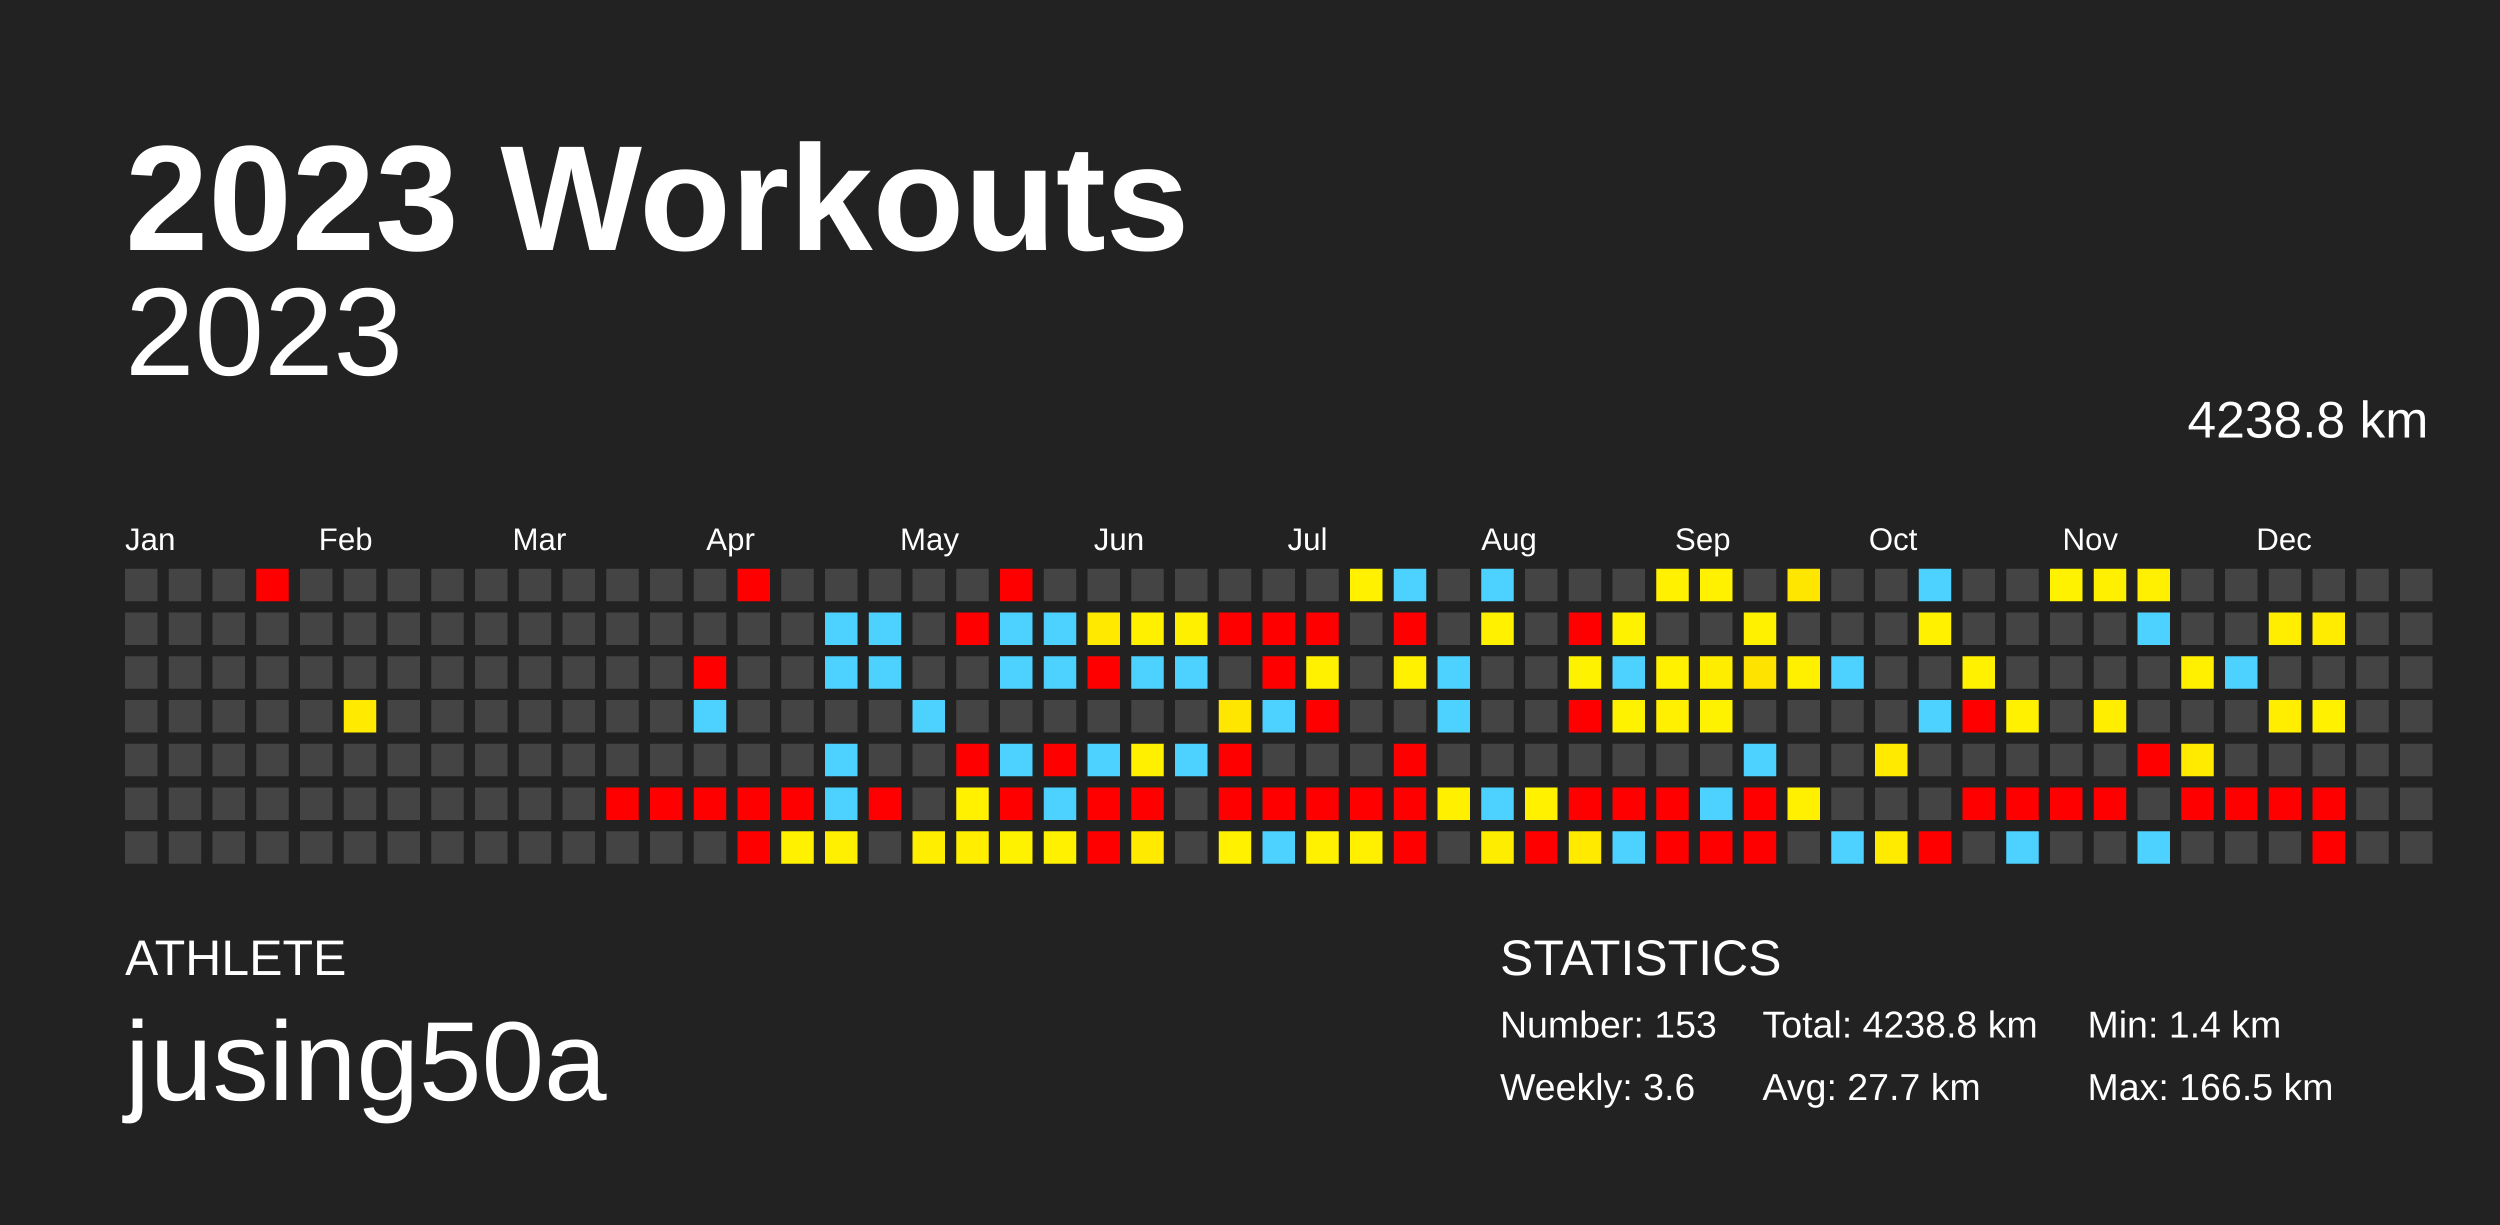
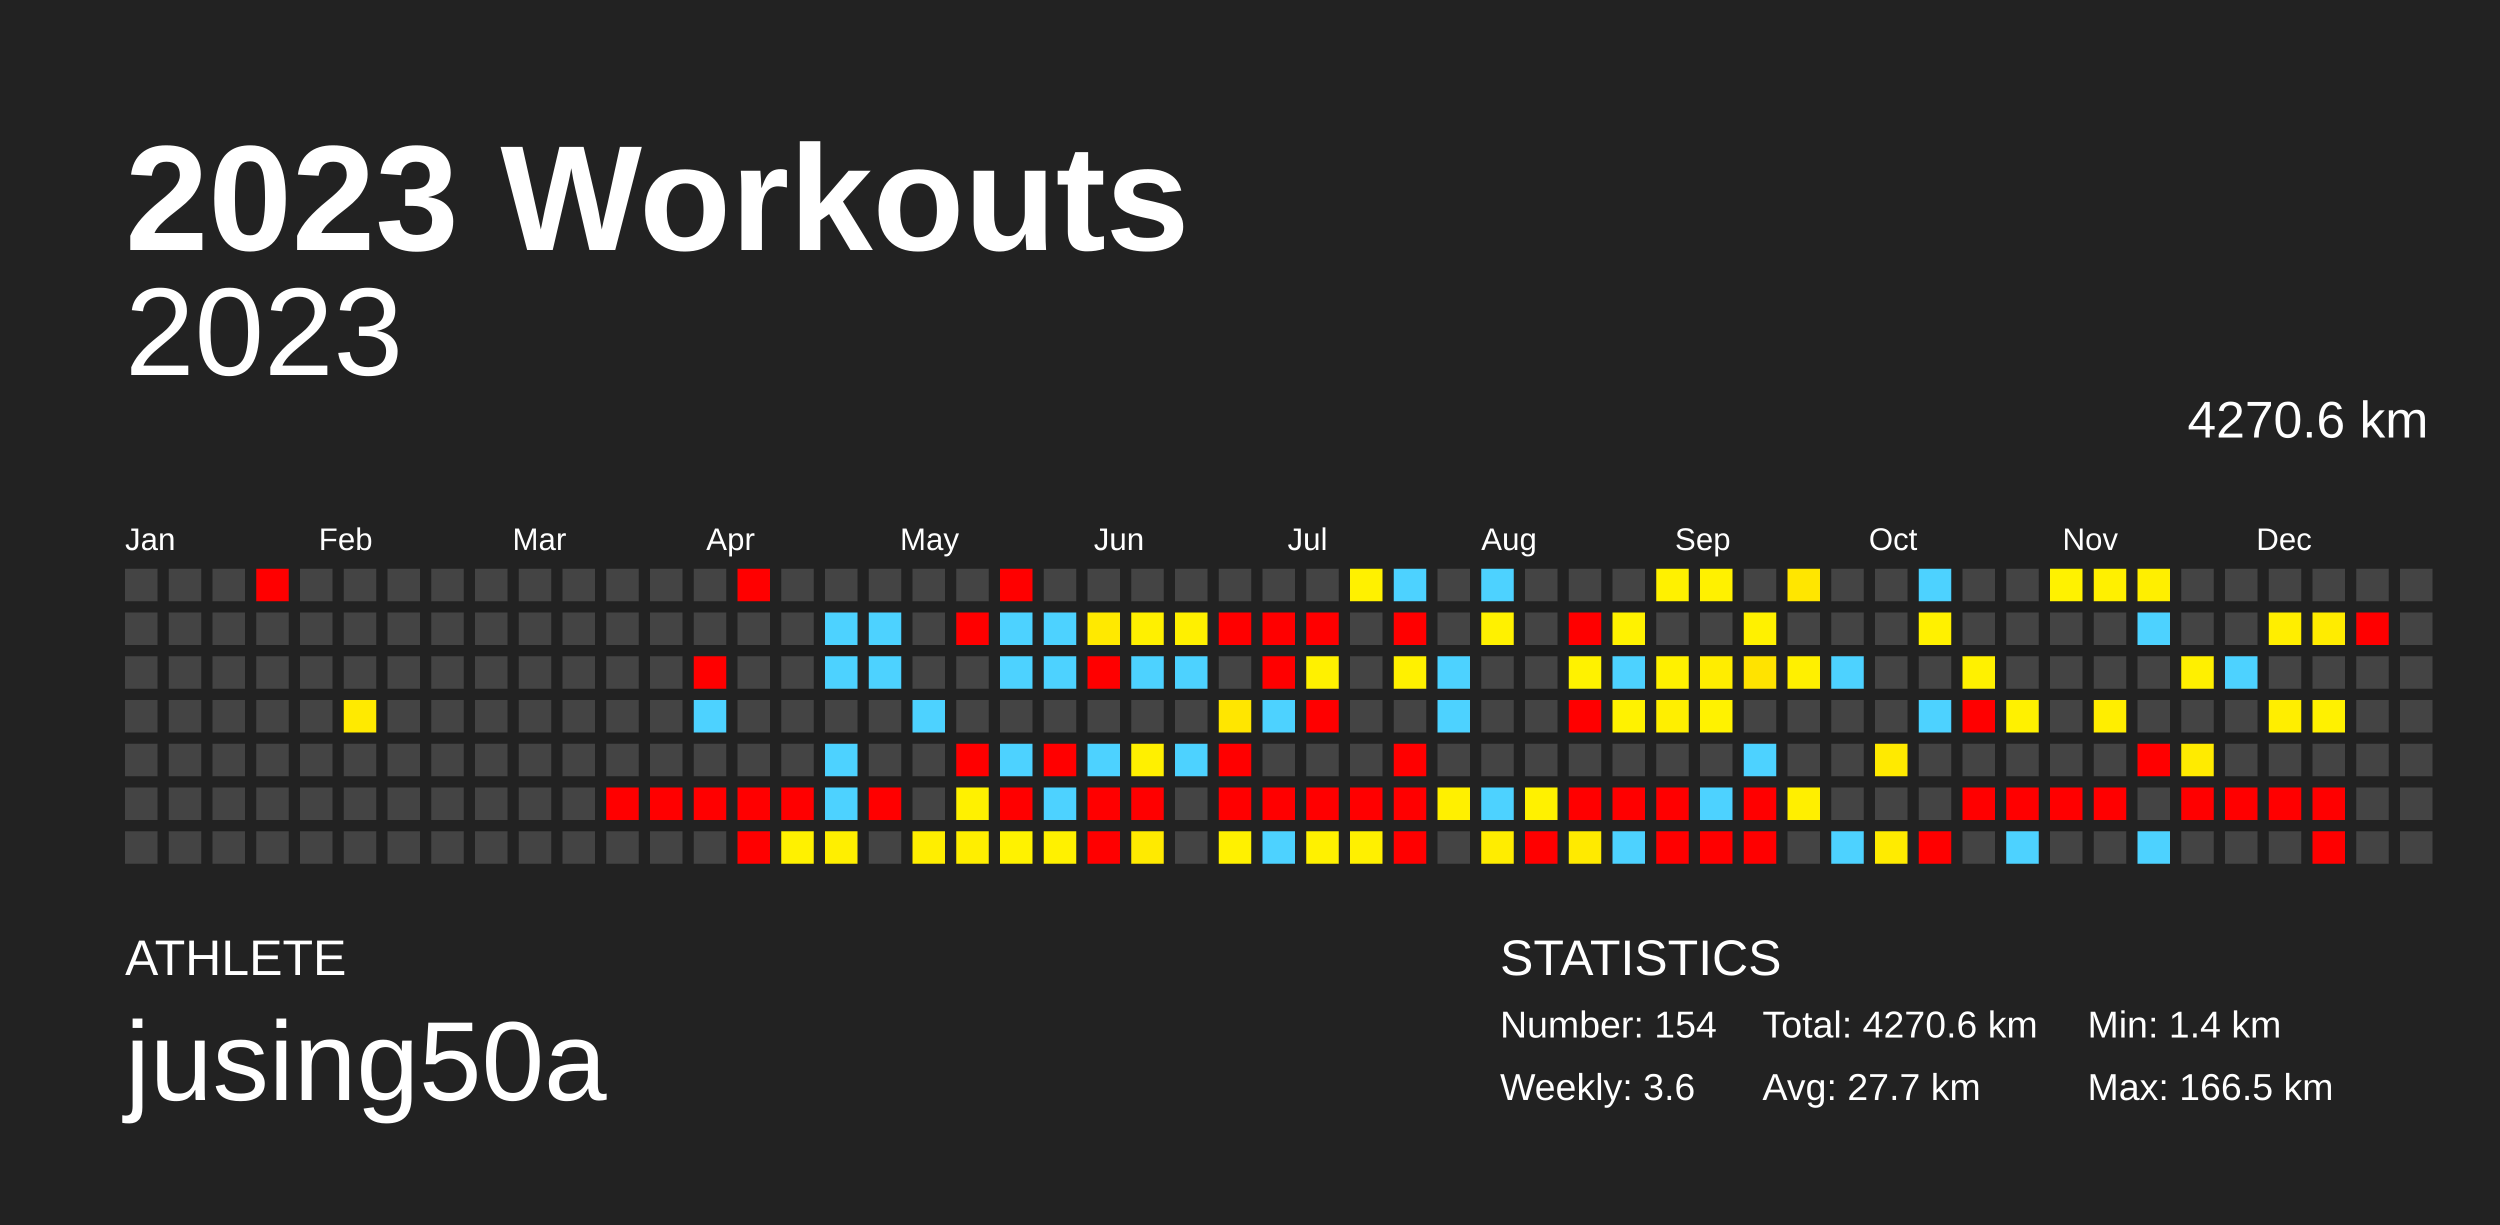
<svg xmlns="http://www.w3.org/2000/svg" baseProfile="full" height="98mm" version="1.1" viewBox="0,0,200,98" width="200mm">
  <defs />
  <rect fill="#222222" height="98" width="200" x="0" y="0" />
  <text fill="#FFFFFF" style="font-size:12px; font-family:Arial; font-weight:bold;" x="10" y="20">2023 Workouts</text>
  <text fill="#FFFFFF" style="font-size:4px; font-family:Arial" x="10" y="78">ATHLETE</text>
  <text fill="#FFFFFF" style="font-size:9px; font-family:Arial" x="10" y="88">jusing50a</text>
  <text fill="#FFFFFF" style="font-size:4px; font-family:Arial" x="120" y="78">STATISTICS</text>
-   <text fill="#FFFFFF" style="font-size:3px; font-family:Arial" x="120" y="83">Number: 153</text>
+   <text fill="#FFFFFF" style="font-size:3px; font-family:Arial" x="120" y="83">Number: 154</text>
  <text fill="#FFFFFF" style="font-size:3px; font-family:Arial" x="120" y="88">Weekly: 3.6</text>
-   <text fill="#FFFFFF" style="font-size:3px; font-family:Arial" x="141" y="83">Total: 4238.8 km</text>
+   <text fill="#FFFFFF" style="font-size:3px; font-family:Arial" x="141" y="83">Total: 4270.6 km</text>
  <text fill="#FFFFFF" style="font-size:3px; font-family:Arial" x="141" y="88">Avg: 27.7 km</text>
  <text fill="#FFFFFF" style="font-size:3px; font-family:Arial" x="167" y="83">Min: 1.4 km</text>
  <text fill="#FFFFFF" style="font-size:3px; font-family:Arial" x="167" y="88">Max: 166.5 km</text>
  <text alignment-baseline="hanging" fill="#FFFFFF" style="font-size:10.0px; font-family:Arial;" x="10" y="30">2023</text>
-   <text alignment-baseline="hanging" fill="#FFFFFF" style="font-size:4.125px; font-family:Arial;" x="175" y="35">4238.8 km</text>
+   <text alignment-baseline="hanging" fill="#FFFFFF" style="font-size:4.125px; font-family:Arial;" x="175" y="35">4270.6 km</text>
  <text fill="#FFFFFF" style="font-size:2.5px; font-family:Arial" x="10.0" y="44">Jan</text>
  <text fill="#FFFFFF" style="font-size:2.5px; font-family:Arial" x="25.5" y="44">Feb</text>
  <text fill="#FFFFFF" style="font-size:2.5px; font-family:Arial" x="41.0" y="44">Mar</text>
  <text fill="#FFFFFF" style="font-size:2.5px; font-family:Arial" x="56.5" y="44">Apr</text>
  <text fill="#FFFFFF" style="font-size:2.5px; font-family:Arial" x="72.0" y="44">May</text>
  <text fill="#FFFFFF" style="font-size:2.5px; font-family:Arial" x="87.5" y="44">Jun</text>
  <text fill="#FFFFFF" style="font-size:2.5px; font-family:Arial" x="103.0" y="44">Jul</text>
  <text fill="#FFFFFF" style="font-size:2.5px; font-family:Arial" x="118.5" y="44">Aug</text>
  <text fill="#FFFFFF" style="font-size:2.5px; font-family:Arial" x="134.0" y="44">Sep</text>
  <text fill="#FFFFFF" style="font-size:2.5px; font-family:Arial" x="149.5" y="44">Oct</text>
  <text fill="#FFFFFF" style="font-size:2.5px; font-family:Arial" x="165.0" y="44">Nov</text>
  <text fill="#FFFFFF" style="font-size:2.5px; font-family:Arial" x="180.5" y="44">Dec</text>
  <rect fill="#444444" height="2.6" width="2.6" x="10.0" y="45.5" />
  <rect fill="#444444" height="2.6" width="2.6" x="10.0" y="49.0" />
  <rect fill="#444444" height="2.6" width="2.6" x="10.0" y="52.5" />
  <rect fill="#444444" height="2.6" width="2.6" x="10.0" y="56.0" />
  <rect fill="#444444" height="2.6" width="2.6" x="10.0" y="59.5" />
  <rect fill="#444444" height="2.6" width="2.6" x="10.0" y="63.0" />
  <rect fill="#444444" height="2.6" width="2.6" x="10.0" y="66.5" />
  <rect fill="#444444" height="2.6" width="2.6" x="13.5" y="45.5" />
  <rect fill="#444444" height="2.6" width="2.6" x="13.5" y="49.0" />
  <rect fill="#444444" height="2.6" width="2.6" x="13.5" y="52.5" />
  <rect fill="#444444" height="2.6" width="2.6" x="13.5" y="56.0" />
  <rect fill="#444444" height="2.6" width="2.6" x="13.5" y="59.5" />
  <rect fill="#444444" height="2.6" width="2.6" x="13.5" y="63.0" />
  <rect fill="#444444" height="2.6" width="2.6" x="13.5" y="66.5" />
  <rect fill="#444444" height="2.6" width="2.6" x="17.0" y="45.5" />
  <rect fill="#444444" height="2.6" width="2.6" x="17.0" y="49.0" />
  <rect fill="#444444" height="2.6" width="2.6" x="17.0" y="52.5" />
  <rect fill="#444444" height="2.6" width="2.6" x="17.0" y="56.0" />
  <rect fill="#444444" height="2.6" width="2.6" x="17.0" y="59.5" />
  <rect fill="#444444" height="2.6" width="2.6" x="17.0" y="63.0" />
  <rect fill="#444444" height="2.6" width="2.6" x="17.0" y="66.5" />
  <rect fill="red" height="2.6" width="2.6" x="20.5" y="45.5" />
  <rect fill="#444444" height="2.6" width="2.6" x="20.5" y="49.0" />
  <rect fill="#444444" height="2.6" width="2.6" x="20.5" y="52.5" />
  <rect fill="#444444" height="2.6" width="2.6" x="20.5" y="56.0" />
  <rect fill="#444444" height="2.6" width="2.6" x="20.5" y="59.5" />
  <rect fill="#444444" height="2.6" width="2.6" x="20.5" y="63.0" />
  <rect fill="#444444" height="2.6" width="2.6" x="20.5" y="66.5" />
  <rect fill="#444444" height="2.6" width="2.6" x="24.0" y="45.5" />
  <rect fill="#444444" height="2.6" width="2.6" x="24.0" y="49.0" />
  <rect fill="#444444" height="2.6" width="2.6" x="24.0" y="52.5" />
  <rect fill="#444444" height="2.6" width="2.6" x="24.0" y="56.0" />
  <rect fill="#444444" height="2.6" width="2.6" x="24.0" y="59.5" />
  <rect fill="#444444" height="2.6" width="2.6" x="24.0" y="63.0" />
  <rect fill="#444444" height="2.6" width="2.6" x="24.0" y="66.5" />
  <rect fill="#444444" height="2.6" width="2.6" x="27.5" y="45.5" />
  <rect fill="#444444" height="2.6" width="2.6" x="27.5" y="49.0" />
  <rect fill="#444444" height="2.6" width="2.6" x="27.5" y="52.5" />
  <rect fill="#ffea00" height="2.6" width="2.6" x="27.5" y="56.0" />
  <rect fill="#444444" height="2.6" width="2.6" x="27.5" y="59.5" />
  <rect fill="#444444" height="2.6" width="2.6" x="27.5" y="63.0" />
  <rect fill="#444444" height="2.6" width="2.6" x="27.5" y="66.5" />
  <rect fill="#444444" height="2.6" width="2.6" x="31.0" y="45.5" />
  <rect fill="#444444" height="2.6" width="2.6" x="31.0" y="49.0" />
  <rect fill="#444444" height="2.6" width="2.6" x="31.0" y="52.5" />
  <rect fill="#444444" height="2.6" width="2.6" x="31.0" y="56.0" />
  <rect fill="#444444" height="2.6" width="2.6" x="31.0" y="59.5" />
  <rect fill="#444444" height="2.6" width="2.6" x="31.0" y="63.0" />
  <rect fill="#444444" height="2.6" width="2.6" x="31.0" y="66.5" />
  <rect fill="#444444" height="2.6" width="2.6" x="34.5" y="45.5" />
  <rect fill="#444444" height="2.6" width="2.6" x="34.5" y="49.0" />
  <rect fill="#444444" height="2.6" width="2.6" x="34.5" y="52.5" />
  <rect fill="#444444" height="2.6" width="2.6" x="34.5" y="56.0" />
  <rect fill="#444444" height="2.6" width="2.6" x="34.5" y="59.5" />
  <rect fill="#444444" height="2.6" width="2.6" x="34.5" y="63.0" />
  <rect fill="#444444" height="2.6" width="2.6" x="34.5" y="66.5" />
  <rect fill="#444444" height="2.6" width="2.6" x="38.0" y="45.5" />
  <rect fill="#444444" height="2.6" width="2.6" x="38.0" y="49.0" />
  <rect fill="#444444" height="2.6" width="2.6" x="38.0" y="52.5" />
  <rect fill="#444444" height="2.6" width="2.6" x="38.0" y="56.0" />
  <rect fill="#444444" height="2.6" width="2.6" x="38.0" y="59.5" />
  <rect fill="#444444" height="2.6" width="2.6" x="38.0" y="63.0" />
  <rect fill="#444444" height="2.6" width="2.6" x="38.0" y="66.5" />
  <rect fill="#444444" height="2.6" width="2.6" x="41.5" y="45.5" />
  <rect fill="#444444" height="2.6" width="2.6" x="41.5" y="49.0" />
  <rect fill="#444444" height="2.6" width="2.6" x="41.5" y="52.5" />
  <rect fill="#444444" height="2.6" width="2.6" x="41.5" y="56.0" />
  <rect fill="#444444" height="2.6" width="2.6" x="41.5" y="59.5" />
  <rect fill="#444444" height="2.6" width="2.6" x="41.5" y="63.0" />
  <rect fill="#444444" height="2.6" width="2.6" x="41.5" y="66.5" />
  <rect fill="#444444" height="2.6" width="2.6" x="45.0" y="45.5" />
  <rect fill="#444444" height="2.6" width="2.6" x="45.0" y="49.0" />
  <rect fill="#444444" height="2.6" width="2.6" x="45.0" y="52.5" />
  <rect fill="#444444" height="2.6" width="2.6" x="45.0" y="56.0" />
  <rect fill="#444444" height="2.6" width="2.6" x="45.0" y="59.5" />
  <rect fill="#444444" height="2.6" width="2.6" x="45.0" y="63.0" />
  <rect fill="#444444" height="2.6" width="2.6" x="45.0" y="66.5" />
  <rect fill="#444444" height="2.6" width="2.6" x="48.5" y="45.5" />
  <rect fill="#444444" height="2.6" width="2.6" x="48.5" y="49.0" />
  <rect fill="#444444" height="2.6" width="2.6" x="48.5" y="52.5" />
  <rect fill="#444444" height="2.6" width="2.6" x="48.5" y="56.0" />
  <rect fill="#444444" height="2.6" width="2.6" x="48.5" y="59.5" />
  <rect fill="red" height="2.6" width="2.6" x="48.5" y="63.0" />
  <rect fill="#444444" height="2.6" width="2.6" x="48.5" y="66.5" />
  <rect fill="#444444" height="2.6" width="2.6" x="52.0" y="45.5" />
  <rect fill="#444444" height="2.6" width="2.6" x="52.0" y="49.0" />
  <rect fill="#444444" height="2.6" width="2.6" x="52.0" y="52.5" />
  <rect fill="#444444" height="2.6" width="2.6" x="52.0" y="56.0" />
  <rect fill="#444444" height="2.6" width="2.6" x="52.0" y="59.5" />
  <rect fill="red" height="2.6" width="2.6" x="52.0" y="63.0" />
  <rect fill="#444444" height="2.6" width="2.6" x="52.0" y="66.5" />
  <rect fill="#444444" height="2.6" width="2.6" x="55.5" y="45.5" />
  <rect fill="#444444" height="2.6" width="2.6" x="55.5" y="49.0" />
  <rect fill="red" height="2.6" width="2.6" x="55.5" y="52.5" />
  <rect fill="#4dd2ff" height="2.6" width="2.6" x="55.5" y="56.0" />
  <rect fill="#444444" height="2.6" width="2.6" x="55.5" y="59.5" />
  <rect fill="red" height="2.6" width="2.6" x="55.5" y="63.0" />
  <rect fill="#444444" height="2.6" width="2.6" x="55.5" y="66.5" />
  <rect fill="red" height="2.6" width="2.6" x="59.0" y="45.5" />
  <rect fill="#444444" height="2.6" width="2.6" x="59.0" y="49.0" />
  <rect fill="#444444" height="2.6" width="2.6" x="59.0" y="52.5" />
  <rect fill="#444444" height="2.6" width="2.6" x="59.0" y="56.0" />
  <rect fill="#444444" height="2.6" width="2.6" x="59.0" y="59.5" />
  <rect fill="red" height="2.6" width="2.6" x="59.0" y="63.0" />
  <rect fill="red" height="2.6" width="2.6" x="59.0" y="66.5" />
  <rect fill="#444444" height="2.6" width="2.6" x="62.5" y="45.5" />
  <rect fill="#444444" height="2.6" width="2.6" x="62.5" y="49.0" />
  <rect fill="#444444" height="2.6" width="2.6" x="62.5" y="52.5" />
  <rect fill="#444444" height="2.6" width="2.6" x="62.5" y="56.0" />
  <rect fill="#444444" height="2.6" width="2.6" x="62.5" y="59.5" />
  <rect fill="red" height="2.6" width="2.6" x="62.5" y="63.0" />
  <rect fill="#fff100" height="2.6" width="2.6" x="62.5" y="66.5" />
  <rect fill="#444444" height="2.6" width="2.6" x="66.0" y="45.5" />
  <rect fill="#4dd2ff" height="2.6" width="2.6" x="66.0" y="49.0" />
  <rect fill="#4dd2ff" height="2.6" width="2.6" x="66.0" y="52.5" />
  <rect fill="#444444" height="2.6" width="2.6" x="66.0" y="56.0" />
  <rect fill="#4dd2ff" height="2.6" width="2.6" x="66.0" y="59.5" />
  <rect fill="#4dd2ff" height="2.6" width="2.6" x="66.0" y="63.0" />
  <rect fill="#ffef00" height="2.6" width="2.6" x="66.0" y="66.5" />
  <rect fill="#444444" height="2.6" width="2.6" x="69.5" y="45.5" />
  <rect fill="#4dd2ff" height="2.6" width="2.6" x="69.5" y="49.0" />
  <rect fill="#4dd2ff" height="2.6" width="2.6" x="69.5" y="52.5" />
  <rect fill="#444444" height="2.6" width="2.6" x="69.5" y="56.0" />
  <rect fill="#444444" height="2.6" width="2.6" x="69.5" y="59.5" />
  <rect fill="red" height="2.6" width="2.6" x="69.5" y="63.0" />
  <rect fill="#444444" height="2.6" width="2.6" x="69.5" y="66.5" />
  <rect fill="#444444" height="2.6" width="2.6" x="73.0" y="45.5" />
  <rect fill="#444444" height="2.6" width="2.6" x="73.0" y="49.0" />
  <rect fill="#444444" height="2.6" width="2.6" x="73.0" y="52.5" />
  <rect fill="#4dd2ff" height="2.6" width="2.6" x="73.0" y="56.0" />
  <rect fill="#444444" height="2.6" width="2.6" x="73.0" y="59.5" />
  <rect fill="#444444" height="2.6" width="2.6" x="73.0" y="63.0" />
  <rect fill="#ffee00" height="2.6" width="2.6" x="73.0" y="66.5" />
  <rect fill="#444444" height="2.6" width="2.6" x="76.5" y="45.5" />
  <rect fill="red" height="2.6" width="2.6" x="76.5" y="49.0" />
  <rect fill="#444444" height="2.6" width="2.6" x="76.5" y="52.5" />
  <rect fill="#444444" height="2.6" width="2.6" x="76.5" y="56.0" />
  <rect fill="red" height="2.6" width="2.6" x="76.5" y="59.5" />
  <rect fill="#fff100" height="2.6" width="2.6" x="76.5" y="63.0" />
  <rect fill="#ffee00" height="2.6" width="2.6" x="76.5" y="66.5" />
  <rect fill="red" height="2.6" width="2.6" x="80.0" y="45.5" />
  <rect fill="#4dd2ff" height="2.6" width="2.6" x="80.0" y="49.0" />
  <rect fill="#4dd2ff" height="2.6" width="2.6" x="80.0" y="52.5" />
  <rect fill="#444444" height="2.6" width="2.6" x="80.0" y="56.0" />
  <rect fill="#4dd2ff" height="2.6" width="2.6" x="80.0" y="59.5" />
  <rect fill="red" height="2.6" width="2.6" x="80.0" y="63.0" />
  <rect fill="#fff200" height="2.6" width="2.6" x="80.0" y="66.5" />
  <rect fill="#444444" height="2.6" width="2.6" x="83.5" y="45.5" />
  <rect fill="#4dd2ff" height="2.6" width="2.6" x="83.5" y="49.0" />
  <rect fill="#4dd2ff" height="2.6" width="2.6" x="83.5" y="52.5" />
  <rect fill="#444444" height="2.6" width="2.6" x="83.5" y="56.0" />
  <rect fill="red" height="2.6" width="2.6" x="83.5" y="59.5" />
  <rect fill="#4dd2ff" height="2.6" width="2.6" x="83.5" y="63.0" />
  <rect fill="#fff100" height="2.6" width="2.6" x="83.5" y="66.5" />
  <rect fill="#444444" height="2.6" width="2.6" x="87.0" y="45.5" />
  <rect fill="#ffe900" height="2.6" width="2.6" x="87.0" y="49.0" />
  <rect fill="red" height="2.6" width="2.6" x="87.0" y="52.5" />
  <rect fill="#444444" height="2.6" width="2.6" x="87.0" y="56.0" />
  <rect fill="#4dd2ff" height="2.6" width="2.6" x="87.0" y="59.5" />
  <rect fill="red" height="2.6" width="2.6" x="87.0" y="63.0" />
  <rect fill="red" height="2.6" width="2.6" x="87.0" y="66.5" />
  <rect fill="#444444" height="2.6" width="2.6" x="90.5" y="45.5" />
  <rect fill="#fff000" height="2.6" width="2.6" x="90.5" y="49.0" />
  <rect fill="#4dd2ff" height="2.6" width="2.6" x="90.5" y="52.5" />
  <rect fill="#444444" height="2.6" width="2.6" x="90.5" y="56.0" />
  <rect fill="#fff000" height="2.6" width="2.6" x="90.5" y="59.5" />
  <rect fill="red" height="2.6" width="2.6" x="90.5" y="63.0" />
  <rect fill="#ffea00" height="2.6" width="2.6" x="90.5" y="66.5" />
  <rect fill="#444444" height="2.6" width="2.6" x="94.0" y="45.5" />
  <rect fill="#fff000" height="2.6" width="2.6" x="94.0" y="49.0" />
  <rect fill="#4dd2ff" height="2.6" width="2.6" x="94.0" y="52.5" />
  <rect fill="#444444" height="2.6" width="2.6" x="94.0" y="56.0" />
  <rect fill="#4dd2ff" height="2.6" width="2.6" x="94.0" y="59.5" />
  <rect fill="#444444" height="2.6" width="2.6" x="94.0" y="63.0" />
  <rect fill="#444444" height="2.6" width="2.6" x="94.0" y="66.5" />
  <rect fill="#444444" height="2.6" width="2.6" x="97.5" y="45.5" />
  <rect fill="red" height="2.6" width="2.6" x="97.5" y="49.0" />
  <rect fill="#444444" height="2.6" width="2.6" x="97.5" y="52.5" />
  <rect fill="#ffe600" height="2.6" width="2.6" x="97.5" y="56.0" />
  <rect fill="red" height="2.6" width="2.6" x="97.5" y="59.5" />
  <rect fill="red" height="2.6" width="2.6" x="97.5" y="63.0" />
  <rect fill="#fff100" height="2.6" width="2.6" x="97.5" y="66.5" />
  <rect fill="#444444" height="2.6" width="2.6" x="101.0" y="45.5" />
  <rect fill="red" height="2.6" width="2.6" x="101.0" y="49.0" />
  <rect fill="red" height="2.6" width="2.6" x="101.0" y="52.5" />
  <rect fill="#4dd2ff" height="2.6" width="2.6" x="101.0" y="56.0" />
  <rect fill="#444444" height="2.6" width="2.6" x="101.0" y="59.5" />
  <rect fill="red" height="2.6" width="2.6" x="101.0" y="63.0" />
  <rect fill="#4dd2ff" height="2.6" width="2.6" x="101.0" y="66.5" />
  <rect fill="#444444" height="2.6" width="2.6" x="104.5" y="45.5" />
  <rect fill="red" height="2.6" width="2.6" x="104.5" y="49.0" />
  <rect fill="#fff100" height="2.6" width="2.6" x="104.5" y="52.5" />
  <rect fill="red" height="2.6" width="2.6" x="104.5" y="56.0" />
  <rect fill="#444444" height="2.6" width="2.6" x="104.5" y="59.5" />
  <rect fill="red" height="2.6" width="2.6" x="104.5" y="63.0" />
  <rect fill="#fff100" height="2.6" width="2.6" x="104.5" y="66.5" />
  <rect fill="#fff100" height="2.6" width="2.6" x="108.0" y="45.5" />
  <rect fill="#444444" height="2.6" width="2.6" x="108.0" y="49.0" />
  <rect fill="#444444" height="2.6" width="2.6" x="108.0" y="52.5" />
  <rect fill="#444444" height="2.6" width="2.6" x="108.0" y="56.0" />
  <rect fill="#444444" height="2.6" width="2.6" x="108.0" y="59.5" />
  <rect fill="red" height="2.6" width="2.6" x="108.0" y="63.0" />
  <rect fill="#fff000" height="2.6" width="2.6" x="108.0" y="66.5" />
  <rect fill="#4dd2ff" height="2.6" width="2.6" x="111.5" y="45.5" />
  <rect fill="red" height="2.6" width="2.6" x="111.5" y="49.0" />
  <rect fill="#fff100" height="2.6" width="2.6" x="111.5" y="52.5" />
  <rect fill="#444444" height="2.6" width="2.6" x="111.5" y="56.0" />
  <rect fill="red" height="2.6" width="2.6" x="111.5" y="59.5" />
  <rect fill="red" height="2.6" width="2.6" x="111.5" y="63.0" />
  <rect fill="red" height="2.6" width="2.6" x="111.5" y="66.5" />
  <rect fill="#444444" height="2.6" width="2.6" x="115.0" y="45.5" />
  <rect fill="#444444" height="2.6" width="2.6" x="115.0" y="49.0" />
  <rect fill="#4dd2ff" height="2.6" width="2.6" x="115.0" y="52.5" />
  <rect fill="#4dd2ff" height="2.6" width="2.6" x="115.0" y="56.0" />
  <rect fill="#444444" height="2.6" width="2.6" x="115.0" y="59.5" />
  <rect fill="#fff000" height="2.6" width="2.6" x="115.0" y="63.0" />
  <rect fill="#444444" height="2.6" width="2.6" x="115.0" y="66.5" />
  <rect fill="#4dd2ff" height="2.6" width="2.6" x="118.5" y="45.5" />
  <rect fill="#fff100" height="2.6" width="2.6" x="118.5" y="49.0" />
  <rect fill="#444444" height="2.6" width="2.6" x="118.5" y="52.5" />
  <rect fill="#444444" height="2.6" width="2.6" x="118.5" y="56.0" />
  <rect fill="#444444" height="2.6" width="2.6" x="118.5" y="59.5" />
  <rect fill="#4dd2ff" height="2.6" width="2.6" x="118.5" y="63.0" />
  <rect fill="#ffed00" height="2.6" width="2.6" x="118.5" y="66.5" />
  <rect fill="#444444" height="2.6" width="2.6" x="122.0" y="45.5" />
  <rect fill="#444444" height="2.6" width="2.6" x="122.0" y="49.0" />
  <rect fill="#444444" height="2.6" width="2.6" x="122.0" y="52.5" />
  <rect fill="#444444" height="2.6" width="2.6" x="122.0" y="56.0" />
  <rect fill="#444444" height="2.6" width="2.6" x="122.0" y="59.5" />
  <rect fill="#fff100" height="2.6" width="2.6" x="122.0" y="63.0" />
  <rect fill="red" height="2.6" width="2.6" x="122.0" y="66.5" />
  <rect fill="#444444" height="2.6" width="2.6" x="125.5" y="45.5" />
  <rect fill="red" height="2.6" width="2.6" x="125.5" y="49.0" />
  <rect fill="#fff200" height="2.6" width="2.6" x="125.5" y="52.5" />
  <rect fill="red" height="2.6" width="2.6" x="125.5" y="56.0" />
  <rect fill="#444444" height="2.6" width="2.6" x="125.5" y="59.5" />
  <rect fill="red" height="2.6" width="2.6" x="125.5" y="63.0" />
  <rect fill="#ffea00" height="2.6" width="2.6" x="125.5" y="66.5" />
  <rect fill="#444444" height="2.6" width="2.6" x="129.0" y="45.5" />
  <rect fill="#fff200" height="2.6" width="2.6" x="129.0" y="49.0" />
  <rect fill="#4dd2ff" height="2.6" width="2.6" x="129.0" y="52.5" />
  <rect fill="#fff200" height="2.6" width="2.6" x="129.0" y="56.0" />
  <rect fill="#444444" height="2.6" width="2.6" x="129.0" y="59.5" />
  <rect fill="red" height="2.6" width="2.6" x="129.0" y="63.0" />
  <rect fill="#4dd2ff" height="2.6" width="2.6" x="129.0" y="66.5" />
  <rect fill="#fff100" height="2.6" width="2.6" x="132.5" y="45.5" />
  <rect fill="#444444" height="2.6" width="2.6" x="132.5" y="49.0" />
  <rect fill="#fff100" height="2.6" width="2.6" x="132.5" y="52.5" />
  <rect fill="#ffef00" height="2.6" width="2.6" x="132.5" y="56.0" />
  <rect fill="#444444" height="2.6" width="2.6" x="132.5" y="59.5" />
  <rect fill="red" height="2.6" width="2.6" x="132.5" y="63.0" />
  <rect fill="red" height="2.6" width="2.6" x="132.5" y="66.5" />
  <rect fill="#fff100" height="2.6" width="2.6" x="136.0" y="45.5" />
  <rect fill="#444444" height="2.6" width="2.6" x="136.0" y="49.0" />
  <rect fill="#ffed00" height="2.6" width="2.6" x="136.0" y="52.5" />
  <rect fill="#fff200" height="2.6" width="2.6" x="136.0" y="56.0" />
  <rect fill="#444444" height="2.6" width="2.6" x="136.0" y="59.5" />
  <rect fill="#4dd2ff" height="2.6" width="2.6" x="136.0" y="63.0" />
  <rect fill="red" height="2.6" width="2.6" x="136.0" y="66.5" />
  <rect fill="#444444" height="2.6" width="2.6" x="139.5" y="45.5" />
  <rect fill="#fff100" height="2.6" width="2.6" x="139.5" y="49.0" />
  <rect fill="#ffe300" height="2.6" width="2.6" x="139.5" y="52.5" />
  <rect fill="#444444" height="2.6" width="2.6" x="139.5" y="56.0" />
  <rect fill="#4dd2ff" height="2.6" width="2.6" x="139.5" y="59.5" />
  <rect fill="red" height="2.6" width="2.6" x="139.5" y="63.0" />
  <rect fill="red" height="2.6" width="2.6" x="139.5" y="66.5" />
  <rect fill="#ffe600" height="2.6" width="2.6" x="143.0" y="45.5" />
  <rect fill="#444444" height="2.6" width="2.6" x="143.0" y="49.0" />
  <rect fill="#fff000" height="2.6" width="2.6" x="143.0" y="52.5" />
  <rect fill="#444444" height="2.6" width="2.6" x="143.0" y="56.0" />
  <rect fill="#444444" height="2.6" width="2.6" x="143.0" y="59.5" />
  <rect fill="#ffef00" height="2.6" width="2.6" x="143.0" y="63.0" />
  <rect fill="#444444" height="2.6" width="2.6" x="143.0" y="66.5" />
  <rect fill="#444444" height="2.6" width="2.6" x="146.5" y="45.5" />
  <rect fill="#444444" height="2.6" width="2.6" x="146.5" y="49.0" />
  <rect fill="#4dd2ff" height="2.6" width="2.6" x="146.5" y="52.5" />
  <rect fill="#444444" height="2.6" width="2.6" x="146.5" y="56.0" />
  <rect fill="#444444" height="2.6" width="2.6" x="146.5" y="59.5" />
  <rect fill="#444444" height="2.6" width="2.6" x="146.5" y="63.0" />
  <rect fill="#4dd2ff" height="2.6" width="2.6" x="146.5" y="66.5" />
  <rect fill="#444444" height="2.6" width="2.6" x="150.0" y="45.5" />
  <rect fill="#444444" height="2.6" width="2.6" x="150.0" y="49.0" />
  <rect fill="#444444" height="2.6" width="2.6" x="150.0" y="52.5" />
  <rect fill="#444444" height="2.6" width="2.6" x="150.0" y="56.0" />
  <rect fill="#ffea00" height="2.6" width="2.6" x="150.0" y="59.5" />
  <rect fill="#444444" height="2.6" width="2.6" x="150.0" y="63.0" />
  <rect fill="#ffeb00" height="2.6" width="2.6" x="150.0" y="66.5" />
  <rect fill="#4dd2ff" height="2.6" width="2.6" x="153.5" y="45.5" />
  <rect fill="#fff100" height="2.6" width="2.6" x="153.5" y="49.0" />
  <rect fill="#444444" height="2.6" width="2.6" x="153.5" y="52.5" />
  <rect fill="#4dd2ff" height="2.6" width="2.6" x="153.5" y="56.0" />
  <rect fill="#444444" height="2.6" width="2.6" x="153.5" y="59.5" />
  <rect fill="#444444" height="2.6" width="2.6" x="153.5" y="63.0" />
  <rect fill="red" height="2.6" width="2.6" x="153.5" y="66.5" />
  <rect fill="#444444" height="2.6" width="2.6" x="157.0" y="45.5" />
  <rect fill="#444444" height="2.6" width="2.6" x="157.0" y="49.0" />
  <rect fill="#fff100" height="2.6" width="2.6" x="157.0" y="52.5" />
  <rect fill="red" height="2.6" width="2.6" x="157.0" y="56.0" />
  <rect fill="#444444" height="2.6" width="2.6" x="157.0" y="59.5" />
  <rect fill="red" height="2.6" width="2.6" x="157.0" y="63.0" />
  <rect fill="#444444" height="2.6" width="2.6" x="157.0" y="66.5" />
  <rect fill="#444444" height="2.6" width="2.6" x="160.5" y="45.5" />
  <rect fill="#444444" height="2.6" width="2.6" x="160.5" y="49.0" />
  <rect fill="#444444" height="2.6" width="2.6" x="160.5" y="52.5" />
  <rect fill="#fff100" height="2.6" width="2.6" x="160.5" y="56.0" />
  <rect fill="#444444" height="2.6" width="2.6" x="160.5" y="59.5" />
  <rect fill="red" height="2.6" width="2.6" x="160.5" y="63.0" />
  <rect fill="#4dd2ff" height="2.6" width="2.6" x="160.5" y="66.5" />
  <rect fill="#fff200" height="2.6" width="2.6" x="164.0" y="45.5" />
  <rect fill="#444444" height="2.6" width="2.6" x="164.0" y="49.0" />
  <rect fill="#444444" height="2.6" width="2.6" x="164.0" y="52.5" />
  <rect fill="#444444" height="2.6" width="2.6" x="164.0" y="56.0" />
  <rect fill="#444444" height="2.6" width="2.6" x="164.0" y="59.5" />
  <rect fill="red" height="2.6" width="2.6" x="164.0" y="63.0" />
  <rect fill="#444444" height="2.6" width="2.6" x="164.0" y="66.5" />
  <rect fill="#fff000" height="2.6" width="2.6" x="167.5" y="45.5" />
  <rect fill="#444444" height="2.6" width="2.6" x="167.5" y="49.0" />
  <rect fill="#444444" height="2.6" width="2.6" x="167.5" y="52.5" />
  <rect fill="#ffee00" height="2.6" width="2.6" x="167.5" y="56.0" />
  <rect fill="#444444" height="2.6" width="2.6" x="167.5" y="59.5" />
  <rect fill="red" height="2.6" width="2.6" x="167.5" y="63.0" />
  <rect fill="#444444" height="2.6" width="2.6" x="167.5" y="66.5" />
  <rect fill="#ffef00" height="2.6" width="2.6" x="171.0" y="45.5" />
  <rect fill="#4dd2ff" height="2.6" width="2.6" x="171.0" y="49.0" />
  <rect fill="#444444" height="2.6" width="2.6" x="171.0" y="52.5" />
  <rect fill="#444444" height="2.6" width="2.6" x="171.0" y="56.0" />
  <rect fill="red" height="2.6" width="2.6" x="171.0" y="59.5" />
  <rect fill="#444444" height="2.6" width="2.6" x="171.0" y="63.0" />
  <rect fill="#4dd2ff" height="2.6" width="2.6" x="171.0" y="66.5" />
  <rect fill="#444444" height="2.6" width="2.6" x="174.5" y="45.5" />
  <rect fill="#444444" height="2.6" width="2.6" x="174.5" y="49.0" />
  <rect fill="#fff000" height="2.6" width="2.6" x="174.5" y="52.5" />
  <rect fill="#444444" height="2.6" width="2.6" x="174.5" y="56.0" />
  <rect fill="#ffeb00" height="2.6" width="2.6" x="174.5" y="59.5" />
  <rect fill="red" height="2.6" width="2.6" x="174.5" y="63.0" />
  <rect fill="#444444" height="2.6" width="2.6" x="174.5" y="66.5" />
  <rect fill="#444444" height="2.6" width="2.6" x="178.0" y="45.5" />
  <rect fill="#444444" height="2.6" width="2.6" x="178.0" y="49.0" />
  <rect fill="#4dd2ff" height="2.6" width="2.6" x="178.0" y="52.5" />
  <rect fill="#444444" height="2.6" width="2.6" x="178.0" y="56.0" />
  <rect fill="#444444" height="2.6" width="2.6" x="178.0" y="59.5" />
  <rect fill="red" height="2.6" width="2.6" x="178.0" y="63.0" />
  <rect fill="#444444" height="2.6" width="2.6" x="178.0" y="66.5" />
  <rect fill="#444444" height="2.6" width="2.6" x="181.5" y="45.5" />
  <rect fill="#ffee00" height="2.6" width="2.6" x="181.5" y="49.0" />
  <rect fill="#444444" height="2.6" width="2.6" x="181.5" y="52.5" />
  <rect fill="#ffee00" height="2.6" width="2.6" x="181.5" y="56.0" />
  <rect fill="#444444" height="2.6" width="2.6" x="181.5" y="59.5" />
  <rect fill="red" height="2.6" width="2.6" x="181.5" y="63.0" />
  <rect fill="#444444" height="2.6" width="2.6" x="181.5" y="66.5" />
  <rect fill="#444444" height="2.6" width="2.6" x="185.0" y="45.5" />
  <rect fill="#ffec00" height="2.6" width="2.6" x="185.0" y="49.0" />
  <rect fill="#444444" height="2.6" width="2.6" x="185.0" y="52.5" />
  <rect fill="#fff100" height="2.6" width="2.6" x="185.0" y="56.0" />
  <rect fill="#444444" height="2.6" width="2.6" x="185.0" y="59.5" />
  <rect fill="red" height="2.6" width="2.6" x="185.0" y="63.0" />
  <rect fill="red" height="2.6" width="2.6" x="185.0" y="66.5" />
  <rect fill="#444444" height="2.6" width="2.6" x="188.5" y="45.5" />
-   <rect fill="#444444" height="2.6" width="2.6" x="188.5" y="49.0" />
+   <rect fill="red" height="2.6" width="2.6" x="188.5" y="49.0" />
  <rect fill="#444444" height="2.6" width="2.6" x="188.5" y="52.5" />
  <rect fill="#444444" height="2.6" width="2.6" x="188.5" y="56.0" />
  <rect fill="#444444" height="2.6" width="2.6" x="188.5" y="59.5" />
  <rect fill="#444444" height="2.6" width="2.6" x="188.5" y="63.0" />
  <rect fill="#444444" height="2.6" width="2.6" x="188.5" y="66.5" />
  <rect fill="#444444" height="2.6" width="2.6" x="192.0" y="45.5" />
  <rect fill="#444444" height="2.6" width="2.6" x="192.0" y="49.0" />
  <rect fill="#444444" height="2.6" width="2.6" x="192.0" y="52.5" />
  <rect fill="#444444" height="2.6" width="2.6" x="192.0" y="56.0" />
  <rect fill="#444444" height="2.6" width="2.6" x="192.0" y="59.5" />
  <rect fill="#444444" height="2.6" width="2.6" x="192.0" y="63.0" />
  <rect fill="#444444" height="2.6" width="2.6" x="192.0" y="66.5" />
</svg>
